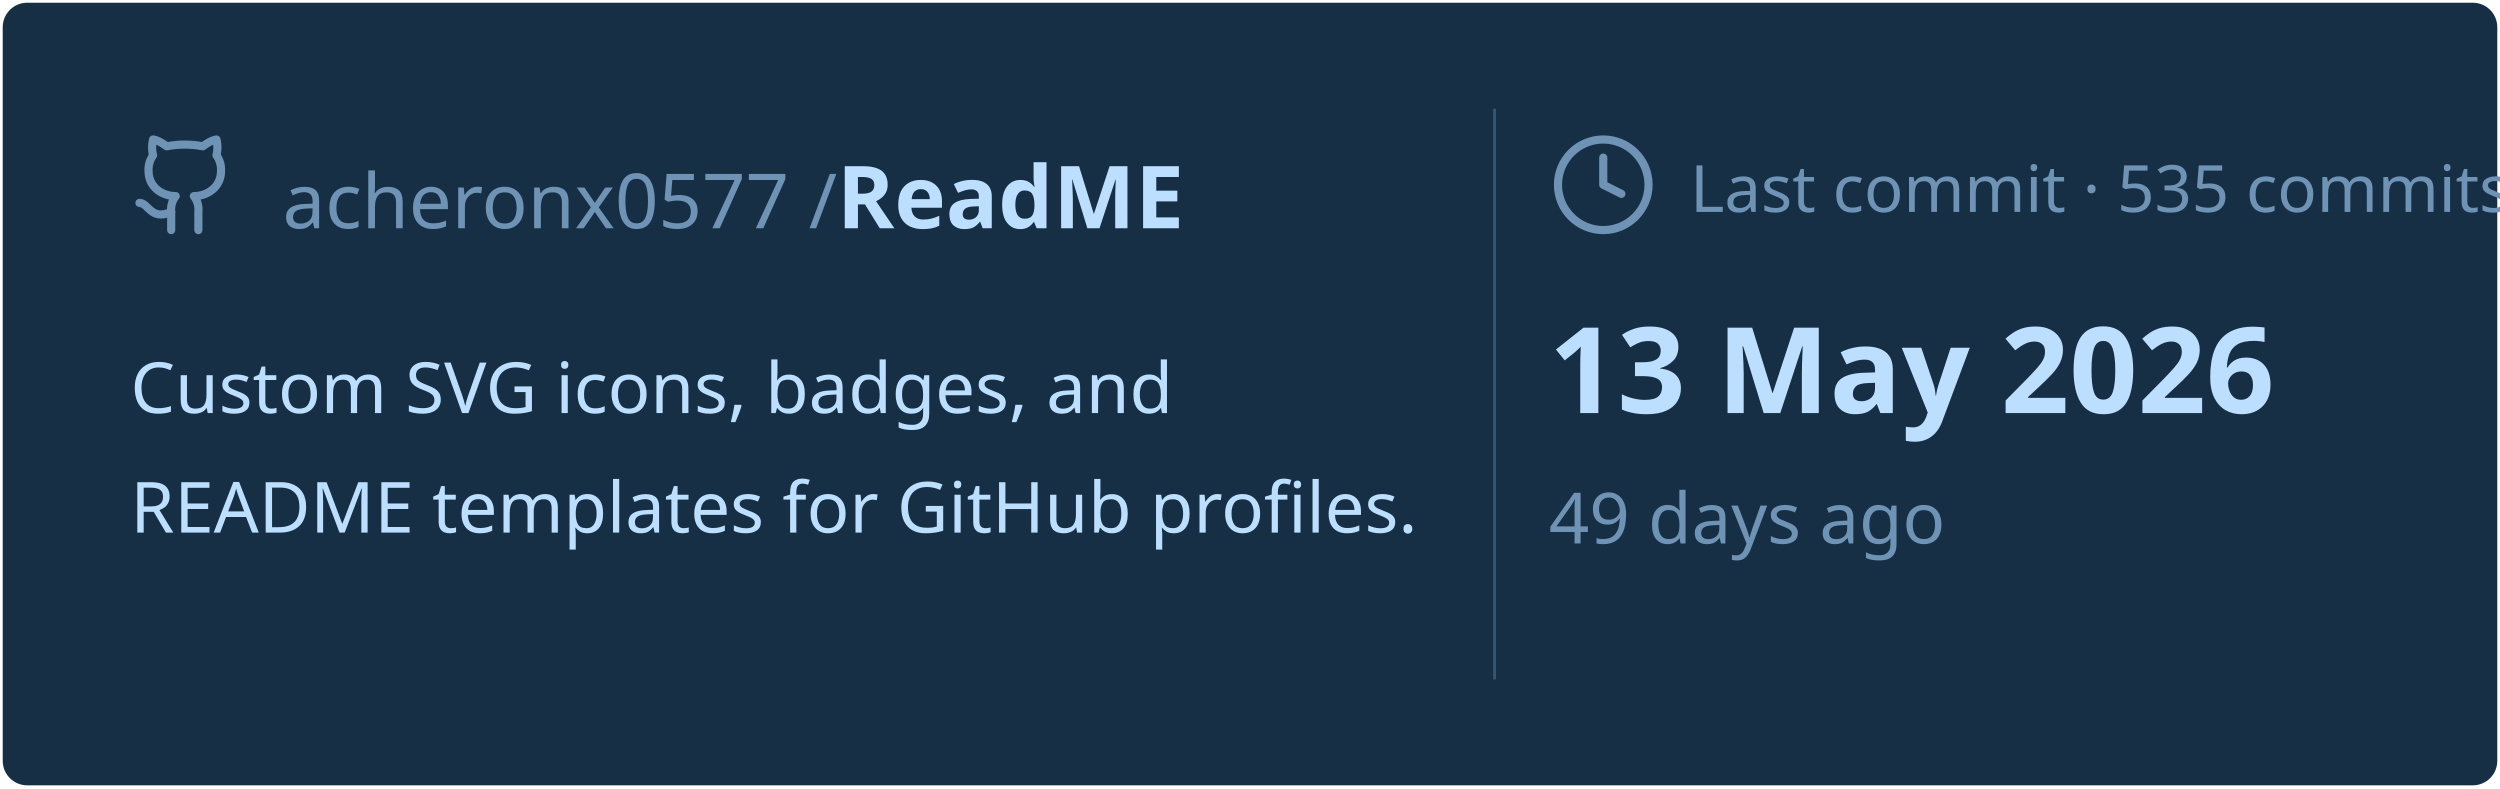
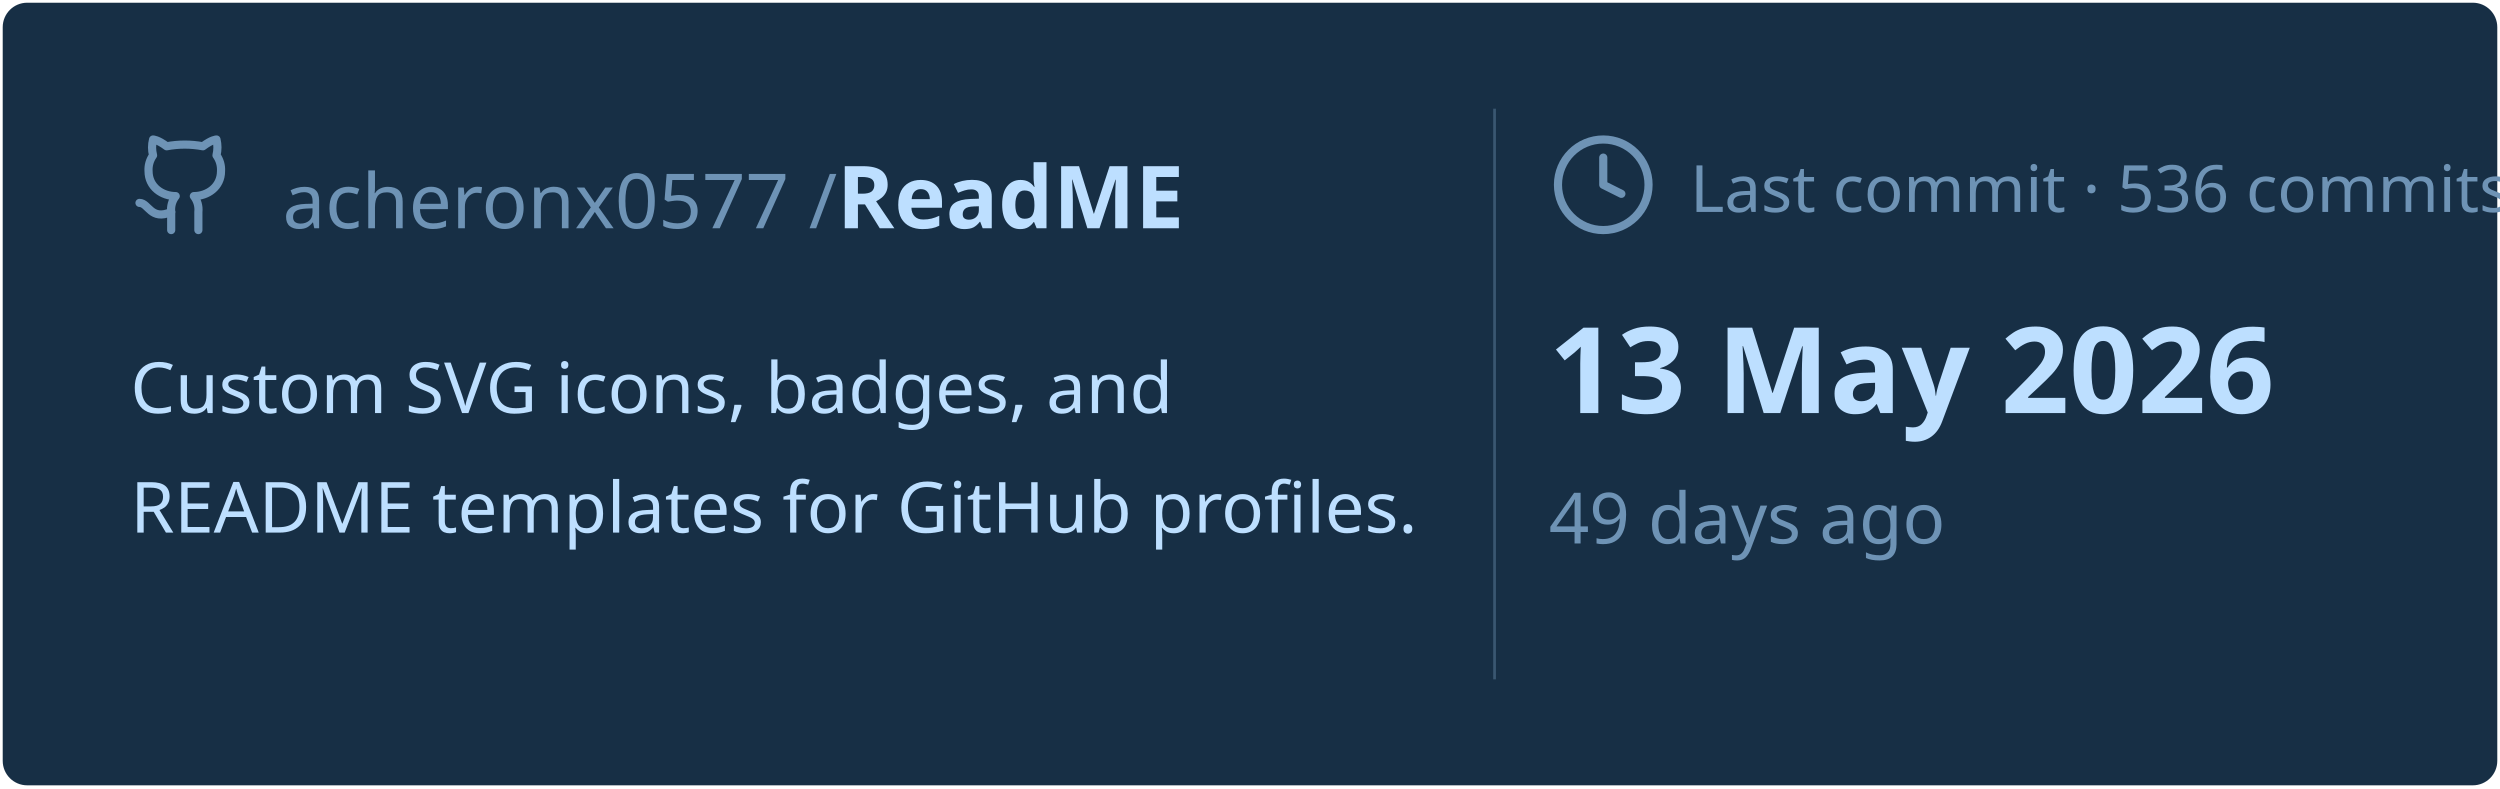
<svg xmlns="http://www.w3.org/2000/svg" viewBox="0 0 460 145" width="460px" height="145px">
  <rect stroke="#000000" stroke-opacity="0" fill="#172F45" rx="4.5" x="0.5" y="0.5" width="459" height="144" />
  <g transform="translate(24, 42)">
    <svg x="0" y="-18" width="20" height="20" viewBox="0 0 24 24" fill="none" stroke="#6E93B5" stroke-width="1.8" stroke-linecap="round" stroke-linejoin="round">
      <path d="M15 22v-4a4.8 4.8 0 0 0-1-3.5c3 0 6-2 6-5.5.08-1.25-.27-2.48-1-3.5.28-1.15.28-2.35 0-3.5 0 0-1 0-3 1.5-2.64-.5-5.36-.5-8 0C6 2 5 2 5 2c-.3 1.15-.3 2.35 0 3.5A5.403 5.403 0 0 0 4 9c0 3.5 3 5.5 6 5.5-.39.49-.68 1.05-.85 1.65-.17.6-.22 1.23-.15 1.85v4" />
      <path d="M9 18c-4.51 2-5-2-7-2" />
    </svg>
    <text x="28" y="0" font-family="&quot;Segoe UI&quot;, Ubuntu, sans-serif" font-size="14" font-weight="400" fill="#6E93B5">acheronx0577 /</text>
    <text x="130" y="0" font-family="&quot;Segoe UI&quot;, Ubuntu, sans-serif" font-size="16" font-weight="700" fill="#BDDFFF">ReadME</text>
  </g>
  <text x="24" y="76" font-family="&quot;Segoe UI&quot;, Ubuntu, sans-serif" font-size="13" font-weight="400" fill="#BDDFFF">Custom SVG icons, badges, and</text>
  <text x="24" y="98" font-family="&quot;Segoe UI&quot;, Ubuntu, sans-serif" font-size="13" font-weight="400" fill="#BDDFFF">README templates for GitHub profiles.</text>
  <line x1="275" y1="20" x2="275" y2="125" stroke="#6E93B5" stroke-width="0.5" stroke-opacity="0.4" />
  <svg x="285" y="24" width="20" height="20" viewBox="0 0 24 24" fill="none" stroke="#6E93B5" stroke-width="1.8" stroke-linecap="round" stroke-linejoin="round">
    <circle cx="12" cy="12" r="10" />
    <polyline points="12 6 12 12 16 14" />
  </svg>
-   <text x="311" y="39" font-family="&quot;Segoe UI&quot;, Ubuntu, sans-serif" font-size="12" font-weight="400" fill="#6E93B5">Last commit · 535 commits</text>
+   <text x="311" y="39" font-family="&quot;Segoe UI&quot;, Ubuntu, sans-serif" font-size="12" font-weight="400" fill="#6E93B5">Last commit · 536 commits</text>
  <text x="285" y="76" font-family="&quot;Segoe UI&quot;, Ubuntu, sans-serif" font-size="22" font-weight="700" fill="#BDDFFF">13 May 2026</text>
  <text x="285" y="100" font-family="&quot;Segoe UI&quot;, Ubuntu, sans-serif" font-size="13" font-weight="400" fill="#6E93B5">49 days ago</text>
</svg>
